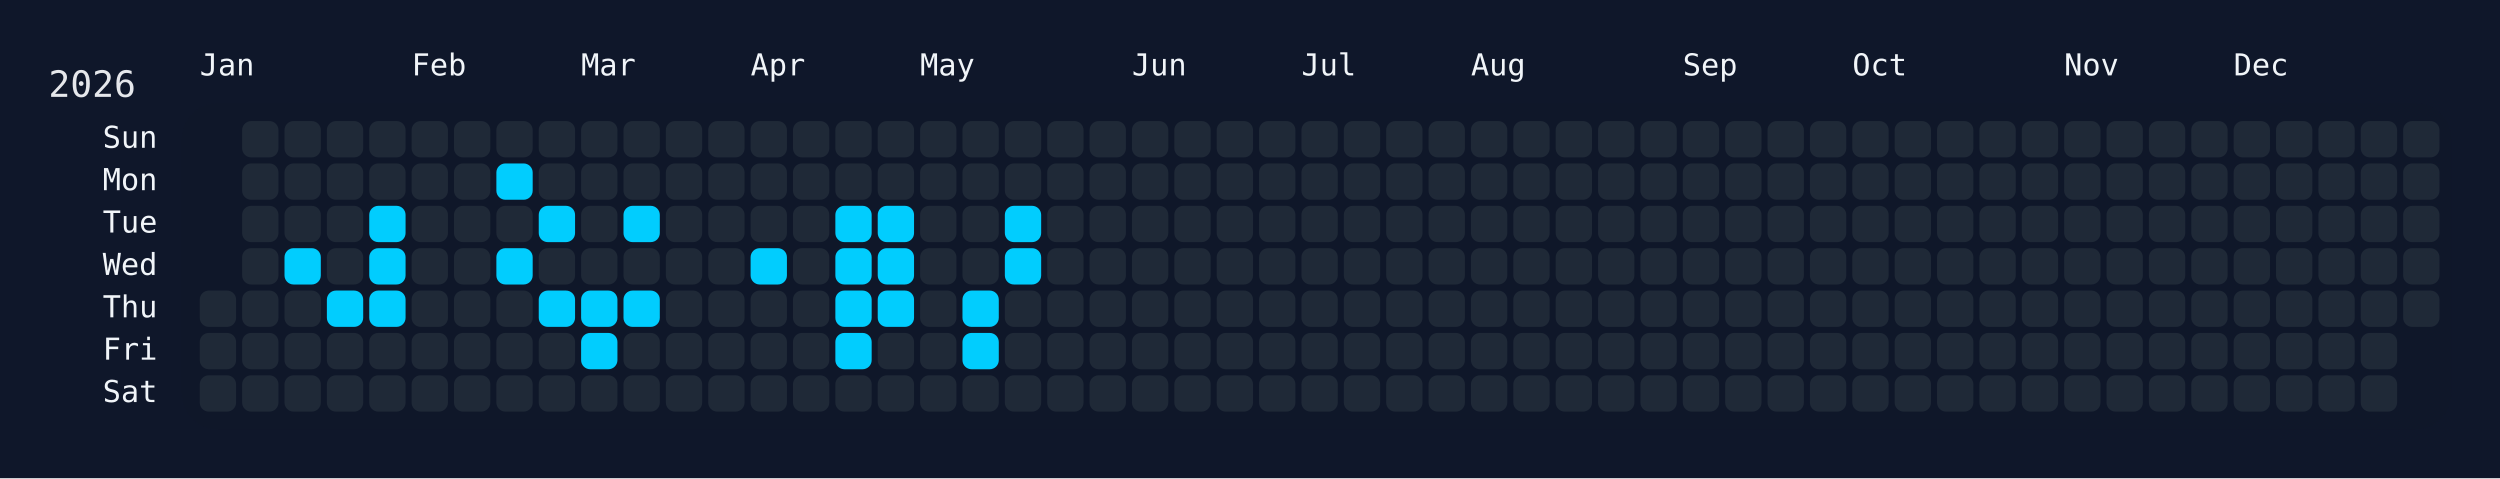
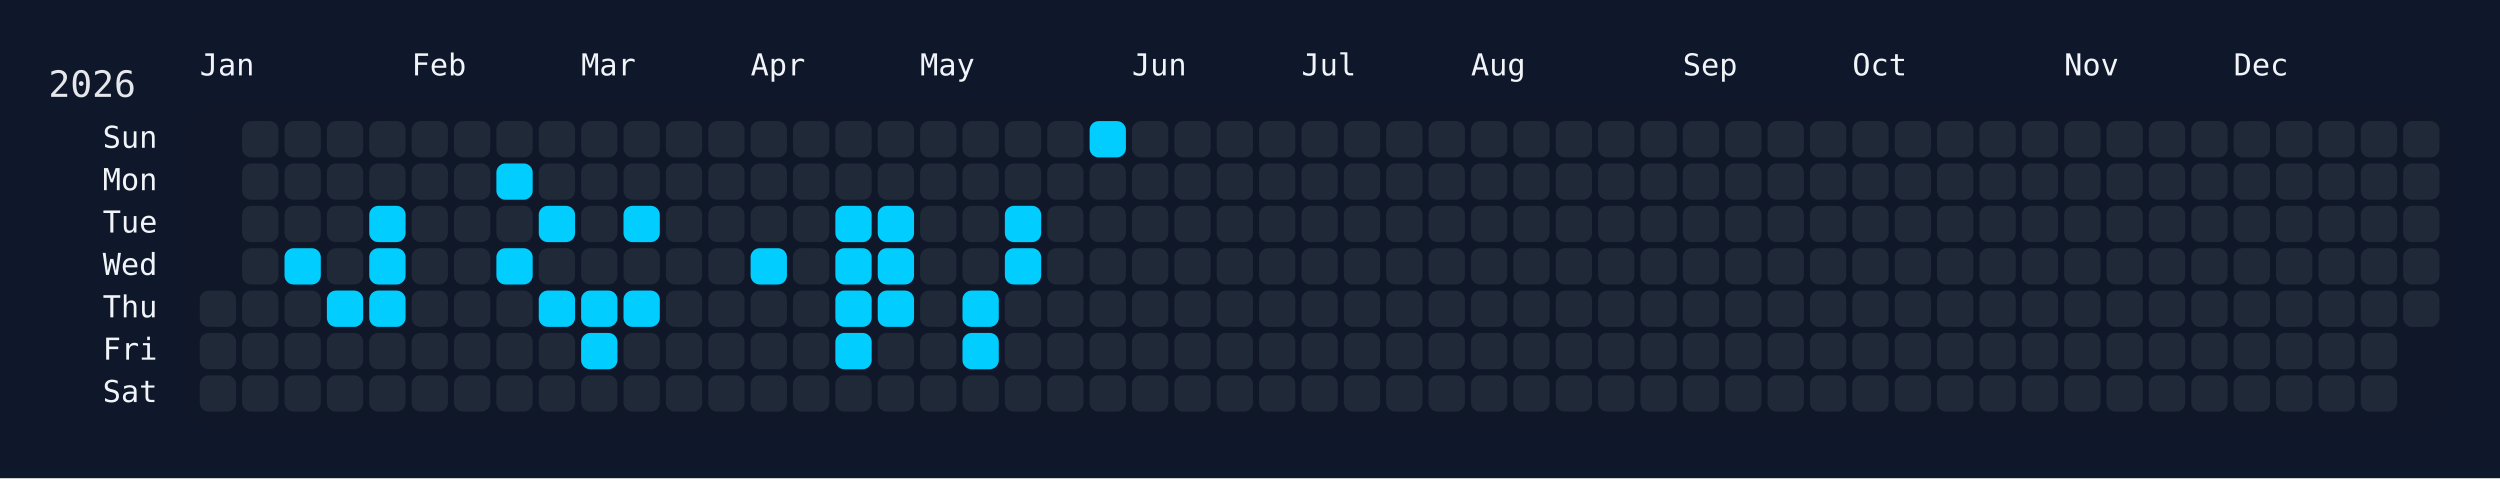
<svg xmlns="http://www.w3.org/2000/svg" width="826" height="158" viewBox="0 0 826 158">
  <rect width="826" height="158" fill="#0f172a" />
  <rect x="60" y="34" width="750" height="108" rx="12" ry="12" fill="rgba(15, 23, 42, 0.8)" />
  <text x="16" y="32" font-size="12" fill="#e5e7eb" font-family="JetBrains Mono, ui-monospace, SFMono-Regular, Menlo, Monaco, Consolas, monospace">2026</text>
  <text x="66" y="18" font-size="10" fill="#f1f5f9" font-family="JetBrains Mono, ui-monospace, SFMono-Regular, Menlo, Monaco, Consolas, monospace" dominant-baseline="hanging">Jan</text>
  <text x="136" y="18" font-size="10" fill="#f1f5f9" font-family="JetBrains Mono, ui-monospace, SFMono-Regular, Menlo, Monaco, Consolas, monospace" dominant-baseline="hanging">Feb</text>
  <text x="192" y="18" font-size="10" fill="#f1f5f9" font-family="JetBrains Mono, ui-monospace, SFMono-Regular, Menlo, Monaco, Consolas, monospace" dominant-baseline="hanging">Mar</text>
  <text x="248" y="18" font-size="10" fill="#f1f5f9" font-family="JetBrains Mono, ui-monospace, SFMono-Regular, Menlo, Monaco, Consolas, monospace" dominant-baseline="hanging">Apr</text>
  <text x="304" y="18" font-size="10" fill="#f1f5f9" font-family="JetBrains Mono, ui-monospace, SFMono-Regular, Menlo, Monaco, Consolas, monospace" dominant-baseline="hanging">May</text>
  <text x="374" y="18" font-size="10" fill="#f1f5f9" font-family="JetBrains Mono, ui-monospace, SFMono-Regular, Menlo, Monaco, Consolas, monospace" dominant-baseline="hanging">Jun</text>
  <text x="430" y="18" font-size="10" fill="#f1f5f9" font-family="JetBrains Mono, ui-monospace, SFMono-Regular, Menlo, Monaco, Consolas, monospace" dominant-baseline="hanging">Jul</text>
  <text x="486" y="18" font-size="10" fill="#f1f5f9" font-family="JetBrains Mono, ui-monospace, SFMono-Regular, Menlo, Monaco, Consolas, monospace" dominant-baseline="hanging">Aug</text>
  <text x="556" y="18" font-size="10" fill="#f1f5f9" font-family="JetBrains Mono, ui-monospace, SFMono-Regular, Menlo, Monaco, Consolas, monospace" dominant-baseline="hanging">Sep</text>
  <text x="612" y="18" font-size="10" fill="#f1f5f9" font-family="JetBrains Mono, ui-monospace, SFMono-Regular, Menlo, Monaco, Consolas, monospace" dominant-baseline="hanging">Oct</text>
  <text x="682" y="18" font-size="10" fill="#f1f5f9" font-family="JetBrains Mono, ui-monospace, SFMono-Regular, Menlo, Monaco, Consolas, monospace" dominant-baseline="hanging">Nov</text>
  <text x="738" y="18" font-size="10" fill="#f1f5f9" font-family="JetBrains Mono, ui-monospace, SFMono-Regular, Menlo, Monaco, Consolas, monospace" dominant-baseline="hanging">Dec</text>
  <text x="52" y="46.0" font-size="10" fill="#f1f5f9" font-family="JetBrains Mono, ui-monospace, SFMono-Regular, Menlo, Monaco, Consolas, monospace" text-anchor="end" dominant-baseline="middle">Sun</text>
  <text x="52" y="60.0" font-size="10" fill="#f1f5f9" font-family="JetBrains Mono, ui-monospace, SFMono-Regular, Menlo, Monaco, Consolas, monospace" text-anchor="end" dominant-baseline="middle">Mon</text>
  <text x="52" y="74.0" font-size="10" fill="#f1f5f9" font-family="JetBrains Mono, ui-monospace, SFMono-Regular, Menlo, Monaco, Consolas, monospace" text-anchor="end" dominant-baseline="middle">Tue</text>
  <text x="52" y="88.0" font-size="10" fill="#f1f5f9" font-family="JetBrains Mono, ui-monospace, SFMono-Regular, Menlo, Monaco, Consolas, monospace" text-anchor="end" dominant-baseline="middle">Wed</text>
  <text x="52" y="102.0" font-size="10" fill="#f1f5f9" font-family="JetBrains Mono, ui-monospace, SFMono-Regular, Menlo, Monaco, Consolas, monospace" text-anchor="end" dominant-baseline="middle">Thu</text>
  <text x="52" y="116.0" font-size="10" fill="#f1f5f9" font-family="JetBrains Mono, ui-monospace, SFMono-Regular, Menlo, Monaco, Consolas, monospace" text-anchor="end" dominant-baseline="middle">Fri</text>
  <text x="52" y="130.0" font-size="10" fill="#f1f5f9" font-family="JetBrains Mono, ui-monospace, SFMono-Regular, Menlo, Monaco, Consolas, monospace" text-anchor="end" dominant-baseline="middle">Sat</text>
  <g transform="translate(66,40)">
    <rect x="0" y="56" width="12" height="12" rx="3" ry="3" fill="#1f2937" data-date="2026-01-01" />
    <rect x="0" y="70" width="12" height="12" rx="3" ry="3" fill="#1f2937" data-date="2026-01-02" />
    <rect x="0" y="84" width="12" height="12" rx="3" ry="3" fill="#1f2937" data-date="2026-01-03" />
    <rect x="14" y="0" width="12" height="12" rx="3" ry="3" fill="#1f2937" data-date="2026-01-04" />
    <rect x="14" y="14" width="12" height="12" rx="3" ry="3" fill="#1f2937" data-date="2026-01-05" />
    <rect x="14" y="28" width="12" height="12" rx="3" ry="3" fill="#1f2937" data-date="2026-01-06" />
    <rect x="14" y="42" width="12" height="12" rx="3" ry="3" fill="#1f2937" data-date="2026-01-07" />
    <rect x="14" y="56" width="12" height="12" rx="3" ry="3" fill="#1f2937" data-date="2026-01-08" />
    <rect x="14" y="70" width="12" height="12" rx="3" ry="3" fill="#1f2937" data-date="2026-01-09" />
    <rect x="14" y="84" width="12" height="12" rx="3" ry="3" fill="#1f2937" data-date="2026-01-10" />
    <rect x="28" y="0" width="12" height="12" rx="3" ry="3" fill="#1f2937" data-date="2026-01-11" />
    <rect x="28" y="14" width="12" height="12" rx="3" ry="3" fill="#1f2937" data-date="2026-01-12" />
    <rect x="28" y="28" width="12" height="12" rx="3" ry="3" fill="#1f2937" data-date="2026-01-13" />
    <rect x="28" y="42" width="12" height="12" rx="3" ry="3" fill="#01cdfe" data-date="2026-01-14" />
    <rect x="28" y="56" width="12" height="12" rx="3" ry="3" fill="#1f2937" data-date="2026-01-15" />
    <rect x="28" y="70" width="12" height="12" rx="3" ry="3" fill="#1f2937" data-date="2026-01-16" />
    <rect x="28" y="84" width="12" height="12" rx="3" ry="3" fill="#1f2937" data-date="2026-01-17" />
    <rect x="42" y="0" width="12" height="12" rx="3" ry="3" fill="#1f2937" data-date="2026-01-18" />
    <rect x="42" y="14" width="12" height="12" rx="3" ry="3" fill="#1f2937" data-date="2026-01-19" />
    <rect x="42" y="28" width="12" height="12" rx="3" ry="3" fill="#1f2937" data-date="2026-01-20" />
    <rect x="42" y="42" width="12" height="12" rx="3" ry="3" fill="#1f2937" data-date="2026-01-21" />
    <rect x="42" y="56" width="12" height="12" rx="3" ry="3" fill="#01cdfe" data-date="2026-01-22" />
    <rect x="42" y="70" width="12" height="12" rx="3" ry="3" fill="#1f2937" data-date="2026-01-23" />
    <rect x="42" y="84" width="12" height="12" rx="3" ry="3" fill="#1f2937" data-date="2026-01-24" />
    <rect x="56" y="0" width="12" height="12" rx="3" ry="3" fill="#1f2937" data-date="2026-01-25" />
    <rect x="56" y="14" width="12" height="12" rx="3" ry="3" fill="#1f2937" data-date="2026-01-26" />
    <rect x="56" y="28" width="12" height="12" rx="3" ry="3" fill="#01cdfe" data-date="2026-01-27" />
    <rect x="56" y="42" width="12" height="12" rx="3" ry="3" fill="#01cdfe" data-date="2026-01-28" />
    <rect x="56" y="56" width="12" height="12" rx="3" ry="3" fill="#01cdfe" data-date="2026-01-29" />
    <rect x="56" y="70" width="12" height="12" rx="3" ry="3" fill="#1f2937" data-date="2026-01-30" />
    <rect x="56" y="84" width="12" height="12" rx="3" ry="3" fill="#1f2937" data-date="2026-01-31" />
    <rect x="70" y="0" width="12" height="12" rx="3" ry="3" fill="#1f2937" data-date="2026-02-01" />
    <rect x="70" y="14" width="12" height="12" rx="3" ry="3" fill="#1f2937" data-date="2026-02-02" />
    <rect x="70" y="28" width="12" height="12" rx="3" ry="3" fill="#1f2937" data-date="2026-02-03" />
    <rect x="70" y="42" width="12" height="12" rx="3" ry="3" fill="#1f2937" data-date="2026-02-04" />
    <rect x="70" y="56" width="12" height="12" rx="3" ry="3" fill="#1f2937" data-date="2026-02-05" />
    <rect x="70" y="70" width="12" height="12" rx="3" ry="3" fill="#1f2937" data-date="2026-02-06" />
    <rect x="70" y="84" width="12" height="12" rx="3" ry="3" fill="#1f2937" data-date="2026-02-07" />
    <rect x="84" y="0" width="12" height="12" rx="3" ry="3" fill="#1f2937" data-date="2026-02-08" />
    <rect x="84" y="14" width="12" height="12" rx="3" ry="3" fill="#1f2937" data-date="2026-02-09" />
    <rect x="84" y="28" width="12" height="12" rx="3" ry="3" fill="#1f2937" data-date="2026-02-10" />
    <rect x="84" y="42" width="12" height="12" rx="3" ry="3" fill="#1f2937" data-date="2026-02-11" />
    <rect x="84" y="56" width="12" height="12" rx="3" ry="3" fill="#1f2937" data-date="2026-02-12" />
    <rect x="84" y="70" width="12" height="12" rx="3" ry="3" fill="#1f2937" data-date="2026-02-13" />
    <rect x="84" y="84" width="12" height="12" rx="3" ry="3" fill="#1f2937" data-date="2026-02-14" />
    <rect x="98" y="0" width="12" height="12" rx="3" ry="3" fill="#1f2937" data-date="2026-02-15" />
    <rect x="98" y="14" width="12" height="12" rx="3" ry="3" fill="#01cdfe" data-date="2026-02-16" />
    <rect x="98" y="28" width="12" height="12" rx="3" ry="3" fill="#1f2937" data-date="2026-02-17" />
    <rect x="98" y="42" width="12" height="12" rx="3" ry="3" fill="#01cdfe" data-date="2026-02-18" />
    <rect x="98" y="56" width="12" height="12" rx="3" ry="3" fill="#1f2937" data-date="2026-02-19" />
    <rect x="98" y="70" width="12" height="12" rx="3" ry="3" fill="#1f2937" data-date="2026-02-20" />
    <rect x="98" y="84" width="12" height="12" rx="3" ry="3" fill="#1f2937" data-date="2026-02-21" />
    <rect x="112" y="0" width="12" height="12" rx="3" ry="3" fill="#1f2937" data-date="2026-02-22" />
    <rect x="112" y="14" width="12" height="12" rx="3" ry="3" fill="#1f2937" data-date="2026-02-23" />
    <rect x="112" y="28" width="12" height="12" rx="3" ry="3" fill="#01cdfe" data-date="2026-02-24" />
    <rect x="112" y="42" width="12" height="12" rx="3" ry="3" fill="#1f2937" data-date="2026-02-25" />
    <rect x="112" y="56" width="12" height="12" rx="3" ry="3" fill="#01cdfe" data-date="2026-02-26" />
    <rect x="112" y="70" width="12" height="12" rx="3" ry="3" fill="#1f2937" data-date="2026-02-27" />
    <rect x="112" y="84" width="12" height="12" rx="3" ry="3" fill="#1f2937" data-date="2026-02-28" />
    <rect x="126" y="0" width="12" height="12" rx="3" ry="3" fill="#1f2937" data-date="2026-03-01" />
    <rect x="126" y="14" width="12" height="12" rx="3" ry="3" fill="#1f2937" data-date="2026-03-02" />
    <rect x="126" y="28" width="12" height="12" rx="3" ry="3" fill="#1f2937" data-date="2026-03-03" />
    <rect x="126" y="42" width="12" height="12" rx="3" ry="3" fill="#1f2937" data-date="2026-03-04" />
    <rect x="126" y="56" width="12" height="12" rx="3" ry="3" fill="#01cdfe" data-date="2026-03-05" />
    <rect x="126" y="70" width="12" height="12" rx="3" ry="3" fill="#01cdfe" data-date="2026-03-06" />
    <rect x="126" y="84" width="12" height="12" rx="3" ry="3" fill="#1f2937" data-date="2026-03-07" />
    <rect x="140" y="0" width="12" height="12" rx="3" ry="3" fill="#1f2937" data-date="2026-03-08" />
    <rect x="140" y="14" width="12" height="12" rx="3" ry="3" fill="#1f2937" data-date="2026-03-09" />
    <rect x="140" y="28" width="12" height="12" rx="3" ry="3" fill="#01cdfe" data-date="2026-03-10" />
    <rect x="140" y="42" width="12" height="12" rx="3" ry="3" fill="#1f2937" data-date="2026-03-11" />
    <rect x="140" y="56" width="12" height="12" rx="3" ry="3" fill="#01cdfe" data-date="2026-03-12" />
    <rect x="140" y="70" width="12" height="12" rx="3" ry="3" fill="#1f2937" data-date="2026-03-13" />
    <rect x="140" y="84" width="12" height="12" rx="3" ry="3" fill="#1f2937" data-date="2026-03-14" />
    <rect x="154" y="0" width="12" height="12" rx="3" ry="3" fill="#1f2937" data-date="2026-03-15" />
    <rect x="154" y="14" width="12" height="12" rx="3" ry="3" fill="#1f2937" data-date="2026-03-16" />
    <rect x="154" y="28" width="12" height="12" rx="3" ry="3" fill="#1f2937" data-date="2026-03-17" />
    <rect x="154" y="42" width="12" height="12" rx="3" ry="3" fill="#1f2937" data-date="2026-03-18" />
    <rect x="154" y="56" width="12" height="12" rx="3" ry="3" fill="#1f2937" data-date="2026-03-19" />
    <rect x="154" y="70" width="12" height="12" rx="3" ry="3" fill="#1f2937" data-date="2026-03-20" />
    <rect x="154" y="84" width="12" height="12" rx="3" ry="3" fill="#1f2937" data-date="2026-03-21" />
    <rect x="168" y="0" width="12" height="12" rx="3" ry="3" fill="#1f2937" data-date="2026-03-22" />
    <rect x="168" y="14" width="12" height="12" rx="3" ry="3" fill="#1f2937" data-date="2026-03-23" />
    <rect x="168" y="28" width="12" height="12" rx="3" ry="3" fill="#1f2937" data-date="2026-03-24" />
    <rect x="168" y="42" width="12" height="12" rx="3" ry="3" fill="#1f2937" data-date="2026-03-25" />
    <rect x="168" y="56" width="12" height="12" rx="3" ry="3" fill="#1f2937" data-date="2026-03-26" />
    <rect x="168" y="70" width="12" height="12" rx="3" ry="3" fill="#1f2937" data-date="2026-03-27" />
    <rect x="168" y="84" width="12" height="12" rx="3" ry="3" fill="#1f2937" data-date="2026-03-28" />
    <rect x="182" y="0" width="12" height="12" rx="3" ry="3" fill="#1f2937" data-date="2026-03-29" />
    <rect x="182" y="14" width="12" height="12" rx="3" ry="3" fill="#1f2937" data-date="2026-03-30" />
    <rect x="182" y="28" width="12" height="12" rx="3" ry="3" fill="#1f2937" data-date="2026-03-31" />
    <rect x="182" y="42" width="12" height="12" rx="3" ry="3" fill="#01cdfe" data-date="2026-04-01" />
    <rect x="182" y="56" width="12" height="12" rx="3" ry="3" fill="#1f2937" data-date="2026-04-02" />
    <rect x="182" y="70" width="12" height="12" rx="3" ry="3" fill="#1f2937" data-date="2026-04-03" />
    <rect x="182" y="84" width="12" height="12" rx="3" ry="3" fill="#1f2937" data-date="2026-04-04" />
    <rect x="196" y="0" width="12" height="12" rx="3" ry="3" fill="#1f2937" data-date="2026-04-05" />
    <rect x="196" y="14" width="12" height="12" rx="3" ry="3" fill="#1f2937" data-date="2026-04-06" />
    <rect x="196" y="28" width="12" height="12" rx="3" ry="3" fill="#1f2937" data-date="2026-04-07" />
    <rect x="196" y="42" width="12" height="12" rx="3" ry="3" fill="#1f2937" data-date="2026-04-08" />
    <rect x="196" y="56" width="12" height="12" rx="3" ry="3" fill="#1f2937" data-date="2026-04-09" />
    <rect x="196" y="70" width="12" height="12" rx="3" ry="3" fill="#1f2937" data-date="2026-04-10" />
    <rect x="196" y="84" width="12" height="12" rx="3" ry="3" fill="#1f2937" data-date="2026-04-11" />
    <rect x="210" y="0" width="12" height="12" rx="3" ry="3" fill="#1f2937" data-date="2026-04-12" />
    <rect x="210" y="14" width="12" height="12" rx="3" ry="3" fill="#1f2937" data-date="2026-04-13" />
    <rect x="210" y="28" width="12" height="12" rx="3" ry="3" fill="#01cdfe" data-date="2026-04-14" />
    <rect x="210" y="42" width="12" height="12" rx="3" ry="3" fill="#01cdfe" data-date="2026-04-15" />
    <rect x="210" y="56" width="12" height="12" rx="3" ry="3" fill="#01cdfe" data-date="2026-04-16" />
    <rect x="210" y="70" width="12" height="12" rx="3" ry="3" fill="#01cdfe" data-date="2026-04-17" />
    <rect x="210" y="84" width="12" height="12" rx="3" ry="3" fill="#1f2937" data-date="2026-04-18" />
    <rect x="224" y="0" width="12" height="12" rx="3" ry="3" fill="#1f2937" data-date="2026-04-19" />
    <rect x="224" y="14" width="12" height="12" rx="3" ry="3" fill="#1f2937" data-date="2026-04-20" />
    <rect x="224" y="28" width="12" height="12" rx="3" ry="3" fill="#01cdfe" data-date="2026-04-21" />
    <rect x="224" y="42" width="12" height="12" rx="3" ry="3" fill="#01cdfe" data-date="2026-04-22" />
    <rect x="224" y="56" width="12" height="12" rx="3" ry="3" fill="#01cdfe" data-date="2026-04-23" />
    <rect x="224" y="70" width="12" height="12" rx="3" ry="3" fill="#1f2937" data-date="2026-04-24" />
    <rect x="224" y="84" width="12" height="12" rx="3" ry="3" fill="#1f2937" data-date="2026-04-25" />
    <rect x="238" y="0" width="12" height="12" rx="3" ry="3" fill="#1f2937" data-date="2026-04-26" />
    <rect x="238" y="14" width="12" height="12" rx="3" ry="3" fill="#1f2937" data-date="2026-04-27" />
    <rect x="238" y="28" width="12" height="12" rx="3" ry="3" fill="#1f2937" data-date="2026-04-28" />
    <rect x="238" y="42" width="12" height="12" rx="3" ry="3" fill="#1f2937" data-date="2026-04-29" />
    <rect x="238" y="56" width="12" height="12" rx="3" ry="3" fill="#1f2937" data-date="2026-04-30" />
    <rect x="238" y="70" width="12" height="12" rx="3" ry="3" fill="#1f2937" data-date="2026-05-01" />
    <rect x="238" y="84" width="12" height="12" rx="3" ry="3" fill="#1f2937" data-date="2026-05-02" />
    <rect x="252" y="0" width="12" height="12" rx="3" ry="3" fill="#1f2937" data-date="2026-05-03" />
    <rect x="252" y="14" width="12" height="12" rx="3" ry="3" fill="#1f2937" data-date="2026-05-04" />
    <rect x="252" y="28" width="12" height="12" rx="3" ry="3" fill="#1f2937" data-date="2026-05-05" />
    <rect x="252" y="42" width="12" height="12" rx="3" ry="3" fill="#1f2937" data-date="2026-05-06" />
    <rect x="252" y="56" width="12" height="12" rx="3" ry="3" fill="#01cdfe" data-date="2026-05-07" />
    <rect x="252" y="70" width="12" height="12" rx="3" ry="3" fill="#01cdfe" data-date="2026-05-08" />
    <rect x="252" y="84" width="12" height="12" rx="3" ry="3" fill="#1f2937" data-date="2026-05-09" />
    <rect x="266" y="0" width="12" height="12" rx="3" ry="3" fill="#1f2937" data-date="2026-05-10" />
    <rect x="266" y="14" width="12" height="12" rx="3" ry="3" fill="#1f2937" data-date="2026-05-11" />
    <rect x="266" y="28" width="12" height="12" rx="3" ry="3" fill="#01cdfe" data-date="2026-05-12" />
    <rect x="266" y="42" width="12" height="12" rx="3" ry="3" fill="#01cdfe" data-date="2026-05-13" />
    <rect x="266" y="56" width="12" height="12" rx="3" ry="3" fill="#1f2937" data-date="2026-05-14" />
    <rect x="266" y="70" width="12" height="12" rx="3" ry="3" fill="#1f2937" data-date="2026-05-15" />
    <rect x="266" y="84" width="12" height="12" rx="3" ry="3" fill="#1f2937" data-date="2026-05-16" />
    <rect x="280" y="0" width="12" height="12" rx="3" ry="3" fill="#1f2937" data-date="2026-05-17" />
    <rect x="280" y="14" width="12" height="12" rx="3" ry="3" fill="#1f2937" data-date="2026-05-18" />
    <rect x="280" y="28" width="12" height="12" rx="3" ry="3" fill="#1f2937" data-date="2026-05-19" />
    <rect x="280" y="42" width="12" height="12" rx="3" ry="3" fill="#1f2937" data-date="2026-05-20" />
    <rect x="280" y="56" width="12" height="12" rx="3" ry="3" fill="#1f2937" data-date="2026-05-21" />
    <rect x="280" y="70" width="12" height="12" rx="3" ry="3" fill="#1f2937" data-date="2026-05-22" />
    <rect x="280" y="84" width="12" height="12" rx="3" ry="3" fill="#1f2937" data-date="2026-05-23" />
-     <rect x="294" y="0" width="12" height="12" rx="3" ry="3" fill="#1f2937" data-date="2026-05-24" />
+     <rect x="294" y="0" width="12" height="12" rx="3" ry="3" fill="#01cdfe" data-date="2026-05-24" />
    <rect x="294" y="14" width="12" height="12" rx="3" ry="3" fill="#1f2937" data-date="2026-05-25" />
    <rect x="294" y="28" width="12" height="12" rx="3" ry="3" fill="#1f2937" data-date="2026-05-26" />
    <rect x="294" y="42" width="12" height="12" rx="3" ry="3" fill="#1f2937" data-date="2026-05-27" />
    <rect x="294" y="56" width="12" height="12" rx="3" ry="3" fill="#1f2937" data-date="2026-05-28" />
    <rect x="294" y="70" width="12" height="12" rx="3" ry="3" fill="#1f2937" data-date="2026-05-29" />
    <rect x="294" y="84" width="12" height="12" rx="3" ry="3" fill="#1f2937" data-date="2026-05-30" />
    <rect x="308" y="0" width="12" height="12" rx="3" ry="3" fill="#1f2937" data-date="2026-05-31" />
    <rect x="308" y="14" width="12" height="12" rx="3" ry="3" fill="#1f2937" data-date="2026-06-01" />
    <rect x="308" y="28" width="12" height="12" rx="3" ry="3" fill="#1f2937" data-date="2026-06-02" />
    <rect x="308" y="42" width="12" height="12" rx="3" ry="3" fill="#1f2937" data-date="2026-06-03" />
    <rect x="308" y="56" width="12" height="12" rx="3" ry="3" fill="#1f2937" data-date="2026-06-04" />
    <rect x="308" y="70" width="12" height="12" rx="3" ry="3" fill="#1f2937" data-date="2026-06-05" />
    <rect x="308" y="84" width="12" height="12" rx="3" ry="3" fill="#1f2937" data-date="2026-06-06" />
    <rect x="322" y="0" width="12" height="12" rx="3" ry="3" fill="#1f2937" data-date="2026-06-07" />
    <rect x="322" y="14" width="12" height="12" rx="3" ry="3" fill="#1f2937" data-date="2026-06-08" />
    <rect x="322" y="28" width="12" height="12" rx="3" ry="3" fill="#1f2937" data-date="2026-06-09" />
    <rect x="322" y="42" width="12" height="12" rx="3" ry="3" fill="#1f2937" data-date="2026-06-10" />
    <rect x="322" y="56" width="12" height="12" rx="3" ry="3" fill="#1f2937" data-date="2026-06-11" />
    <rect x="322" y="70" width="12" height="12" rx="3" ry="3" fill="#1f2937" data-date="2026-06-12" />
    <rect x="322" y="84" width="12" height="12" rx="3" ry="3" fill="#1f2937" data-date="2026-06-13" />
    <rect x="336" y="0" width="12" height="12" rx="3" ry="3" fill="#1f2937" data-date="2026-06-14" />
    <rect x="336" y="14" width="12" height="12" rx="3" ry="3" fill="#1f2937" data-date="2026-06-15" />
    <rect x="336" y="28" width="12" height="12" rx="3" ry="3" fill="#1f2937" data-date="2026-06-16" />
    <rect x="336" y="42" width="12" height="12" rx="3" ry="3" fill="#1f2937" data-date="2026-06-17" />
    <rect x="336" y="56" width="12" height="12" rx="3" ry="3" fill="#1f2937" data-date="2026-06-18" />
    <rect x="336" y="70" width="12" height="12" rx="3" ry="3" fill="#1f2937" data-date="2026-06-19" />
    <rect x="336" y="84" width="12" height="12" rx="3" ry="3" fill="#1f2937" data-date="2026-06-20" />
    <rect x="350" y="0" width="12" height="12" rx="3" ry="3" fill="#1f2937" data-date="2026-06-21" />
    <rect x="350" y="14" width="12" height="12" rx="3" ry="3" fill="#1f2937" data-date="2026-06-22" />
    <rect x="350" y="28" width="12" height="12" rx="3" ry="3" fill="#1f2937" data-date="2026-06-23" />
    <rect x="350" y="42" width="12" height="12" rx="3" ry="3" fill="#1f2937" data-date="2026-06-24" />
    <rect x="350" y="56" width="12" height="12" rx="3" ry="3" fill="#1f2937" data-date="2026-06-25" />
    <rect x="350" y="70" width="12" height="12" rx="3" ry="3" fill="#1f2937" data-date="2026-06-26" />
    <rect x="350" y="84" width="12" height="12" rx="3" ry="3" fill="#1f2937" data-date="2026-06-27" />
    <rect x="364" y="0" width="12" height="12" rx="3" ry="3" fill="#1f2937" data-date="2026-06-28" />
    <rect x="364" y="14" width="12" height="12" rx="3" ry="3" fill="#1f2937" data-date="2026-06-29" />
    <rect x="364" y="28" width="12" height="12" rx="3" ry="3" fill="#1f2937" data-date="2026-06-30" />
    <rect x="364" y="42" width="12" height="12" rx="3" ry="3" fill="#1f2937" data-date="2026-07-01" />
    <rect x="364" y="56" width="12" height="12" rx="3" ry="3" fill="#1f2937" data-date="2026-07-02" />
    <rect x="364" y="70" width="12" height="12" rx="3" ry="3" fill="#1f2937" data-date="2026-07-03" />
    <rect x="364" y="84" width="12" height="12" rx="3" ry="3" fill="#1f2937" data-date="2026-07-04" />
    <rect x="378" y="0" width="12" height="12" rx="3" ry="3" fill="#1f2937" data-date="2026-07-05" />
    <rect x="378" y="14" width="12" height="12" rx="3" ry="3" fill="#1f2937" data-date="2026-07-06" />
    <rect x="378" y="28" width="12" height="12" rx="3" ry="3" fill="#1f2937" data-date="2026-07-07" />
    <rect x="378" y="42" width="12" height="12" rx="3" ry="3" fill="#1f2937" data-date="2026-07-08" />
    <rect x="378" y="56" width="12" height="12" rx="3" ry="3" fill="#1f2937" data-date="2026-07-09" />
    <rect x="378" y="70" width="12" height="12" rx="3" ry="3" fill="#1f2937" data-date="2026-07-10" />
    <rect x="378" y="84" width="12" height="12" rx="3" ry="3" fill="#1f2937" data-date="2026-07-11" />
    <rect x="392" y="0" width="12" height="12" rx="3" ry="3" fill="#1f2937" data-date="2026-07-12" />
    <rect x="392" y="14" width="12" height="12" rx="3" ry="3" fill="#1f2937" data-date="2026-07-13" />
    <rect x="392" y="28" width="12" height="12" rx="3" ry="3" fill="#1f2937" data-date="2026-07-14" />
    <rect x="392" y="42" width="12" height="12" rx="3" ry="3" fill="#1f2937" data-date="2026-07-15" />
    <rect x="392" y="56" width="12" height="12" rx="3" ry="3" fill="#1f2937" data-date="2026-07-16" />
    <rect x="392" y="70" width="12" height="12" rx="3" ry="3" fill="#1f2937" data-date="2026-07-17" />
    <rect x="392" y="84" width="12" height="12" rx="3" ry="3" fill="#1f2937" data-date="2026-07-18" />
    <rect x="406" y="0" width="12" height="12" rx="3" ry="3" fill="#1f2937" data-date="2026-07-19" />
    <rect x="406" y="14" width="12" height="12" rx="3" ry="3" fill="#1f2937" data-date="2026-07-20" />
    <rect x="406" y="28" width="12" height="12" rx="3" ry="3" fill="#1f2937" data-date="2026-07-21" />
    <rect x="406" y="42" width="12" height="12" rx="3" ry="3" fill="#1f2937" data-date="2026-07-22" />
    <rect x="406" y="56" width="12" height="12" rx="3" ry="3" fill="#1f2937" data-date="2026-07-23" />
    <rect x="406" y="70" width="12" height="12" rx="3" ry="3" fill="#1f2937" data-date="2026-07-24" />
    <rect x="406" y="84" width="12" height="12" rx="3" ry="3" fill="#1f2937" data-date="2026-07-25" />
    <rect x="420" y="0" width="12" height="12" rx="3" ry="3" fill="#1f2937" data-date="2026-07-26" />
    <rect x="420" y="14" width="12" height="12" rx="3" ry="3" fill="#1f2937" data-date="2026-07-27" />
    <rect x="420" y="28" width="12" height="12" rx="3" ry="3" fill="#1f2937" data-date="2026-07-28" />
    <rect x="420" y="42" width="12" height="12" rx="3" ry="3" fill="#1f2937" data-date="2026-07-29" />
    <rect x="420" y="56" width="12" height="12" rx="3" ry="3" fill="#1f2937" data-date="2026-07-30" />
    <rect x="420" y="70" width="12" height="12" rx="3" ry="3" fill="#1f2937" data-date="2026-07-31" />
    <rect x="420" y="84" width="12" height="12" rx="3" ry="3" fill="#1f2937" data-date="2026-08-01" />
    <rect x="434" y="0" width="12" height="12" rx="3" ry="3" fill="#1f2937" data-date="2026-08-02" />
    <rect x="434" y="14" width="12" height="12" rx="3" ry="3" fill="#1f2937" data-date="2026-08-03" />
    <rect x="434" y="28" width="12" height="12" rx="3" ry="3" fill="#1f2937" data-date="2026-08-04" />
    <rect x="434" y="42" width="12" height="12" rx="3" ry="3" fill="#1f2937" data-date="2026-08-05" />
    <rect x="434" y="56" width="12" height="12" rx="3" ry="3" fill="#1f2937" data-date="2026-08-06" />
    <rect x="434" y="70" width="12" height="12" rx="3" ry="3" fill="#1f2937" data-date="2026-08-07" />
    <rect x="434" y="84" width="12" height="12" rx="3" ry="3" fill="#1f2937" data-date="2026-08-08" />
    <rect x="448" y="0" width="12" height="12" rx="3" ry="3" fill="#1f2937" data-date="2026-08-09" />
    <rect x="448" y="14" width="12" height="12" rx="3" ry="3" fill="#1f2937" data-date="2026-08-10" />
    <rect x="448" y="28" width="12" height="12" rx="3" ry="3" fill="#1f2937" data-date="2026-08-11" />
    <rect x="448" y="42" width="12" height="12" rx="3" ry="3" fill="#1f2937" data-date="2026-08-12" />
    <rect x="448" y="56" width="12" height="12" rx="3" ry="3" fill="#1f2937" data-date="2026-08-13" />
    <rect x="448" y="70" width="12" height="12" rx="3" ry="3" fill="#1f2937" data-date="2026-08-14" />
    <rect x="448" y="84" width="12" height="12" rx="3" ry="3" fill="#1f2937" data-date="2026-08-15" />
    <rect x="462" y="0" width="12" height="12" rx="3" ry="3" fill="#1f2937" data-date="2026-08-16" />
    <rect x="462" y="14" width="12" height="12" rx="3" ry="3" fill="#1f2937" data-date="2026-08-17" />
    <rect x="462" y="28" width="12" height="12" rx="3" ry="3" fill="#1f2937" data-date="2026-08-18" />
    <rect x="462" y="42" width="12" height="12" rx="3" ry="3" fill="#1f2937" data-date="2026-08-19" />
    <rect x="462" y="56" width="12" height="12" rx="3" ry="3" fill="#1f2937" data-date="2026-08-20" />
    <rect x="462" y="70" width="12" height="12" rx="3" ry="3" fill="#1f2937" data-date="2026-08-21" />
    <rect x="462" y="84" width="12" height="12" rx="3" ry="3" fill="#1f2937" data-date="2026-08-22" />
    <rect x="476" y="0" width="12" height="12" rx="3" ry="3" fill="#1f2937" data-date="2026-08-23" />
    <rect x="476" y="14" width="12" height="12" rx="3" ry="3" fill="#1f2937" data-date="2026-08-24" />
    <rect x="476" y="28" width="12" height="12" rx="3" ry="3" fill="#1f2937" data-date="2026-08-25" />
    <rect x="476" y="42" width="12" height="12" rx="3" ry="3" fill="#1f2937" data-date="2026-08-26" />
    <rect x="476" y="56" width="12" height="12" rx="3" ry="3" fill="#1f2937" data-date="2026-08-27" />
    <rect x="476" y="70" width="12" height="12" rx="3" ry="3" fill="#1f2937" data-date="2026-08-28" />
    <rect x="476" y="84" width="12" height="12" rx="3" ry="3" fill="#1f2937" data-date="2026-08-29" />
    <rect x="490" y="0" width="12" height="12" rx="3" ry="3" fill="#1f2937" data-date="2026-08-30" />
    <rect x="490" y="14" width="12" height="12" rx="3" ry="3" fill="#1f2937" data-date="2026-08-31" />
    <rect x="490" y="28" width="12" height="12" rx="3" ry="3" fill="#1f2937" data-date="2026-09-01" />
    <rect x="490" y="42" width="12" height="12" rx="3" ry="3" fill="#1f2937" data-date="2026-09-02" />
    <rect x="490" y="56" width="12" height="12" rx="3" ry="3" fill="#1f2937" data-date="2026-09-03" />
    <rect x="490" y="70" width="12" height="12" rx="3" ry="3" fill="#1f2937" data-date="2026-09-04" />
    <rect x="490" y="84" width="12" height="12" rx="3" ry="3" fill="#1f2937" data-date="2026-09-05" />
    <rect x="504" y="0" width="12" height="12" rx="3" ry="3" fill="#1f2937" data-date="2026-09-06" />
    <rect x="504" y="14" width="12" height="12" rx="3" ry="3" fill="#1f2937" data-date="2026-09-07" />
    <rect x="504" y="28" width="12" height="12" rx="3" ry="3" fill="#1f2937" data-date="2026-09-08" />
    <rect x="504" y="42" width="12" height="12" rx="3" ry="3" fill="#1f2937" data-date="2026-09-09" />
    <rect x="504" y="56" width="12" height="12" rx="3" ry="3" fill="#1f2937" data-date="2026-09-10" />
    <rect x="504" y="70" width="12" height="12" rx="3" ry="3" fill="#1f2937" data-date="2026-09-11" />
    <rect x="504" y="84" width="12" height="12" rx="3" ry="3" fill="#1f2937" data-date="2026-09-12" />
    <rect x="518" y="0" width="12" height="12" rx="3" ry="3" fill="#1f2937" data-date="2026-09-13" />
    <rect x="518" y="14" width="12" height="12" rx="3" ry="3" fill="#1f2937" data-date="2026-09-14" />
    <rect x="518" y="28" width="12" height="12" rx="3" ry="3" fill="#1f2937" data-date="2026-09-15" />
    <rect x="518" y="42" width="12" height="12" rx="3" ry="3" fill="#1f2937" data-date="2026-09-16" />
    <rect x="518" y="56" width="12" height="12" rx="3" ry="3" fill="#1f2937" data-date="2026-09-17" />
    <rect x="518" y="70" width="12" height="12" rx="3" ry="3" fill="#1f2937" data-date="2026-09-18" />
    <rect x="518" y="84" width="12" height="12" rx="3" ry="3" fill="#1f2937" data-date="2026-09-19" />
    <rect x="532" y="0" width="12" height="12" rx="3" ry="3" fill="#1f2937" data-date="2026-09-20" />
    <rect x="532" y="14" width="12" height="12" rx="3" ry="3" fill="#1f2937" data-date="2026-09-21" />
    <rect x="532" y="28" width="12" height="12" rx="3" ry="3" fill="#1f2937" data-date="2026-09-22" />
    <rect x="532" y="42" width="12" height="12" rx="3" ry="3" fill="#1f2937" data-date="2026-09-23" />
    <rect x="532" y="56" width="12" height="12" rx="3" ry="3" fill="#1f2937" data-date="2026-09-24" />
    <rect x="532" y="70" width="12" height="12" rx="3" ry="3" fill="#1f2937" data-date="2026-09-25" />
    <rect x="532" y="84" width="12" height="12" rx="3" ry="3" fill="#1f2937" data-date="2026-09-26" />
    <rect x="546" y="0" width="12" height="12" rx="3" ry="3" fill="#1f2937" data-date="2026-09-27" />
    <rect x="546" y="14" width="12" height="12" rx="3" ry="3" fill="#1f2937" data-date="2026-09-28" />
    <rect x="546" y="28" width="12" height="12" rx="3" ry="3" fill="#1f2937" data-date="2026-09-29" />
    <rect x="546" y="42" width="12" height="12" rx="3" ry="3" fill="#1f2937" data-date="2026-09-30" />
    <rect x="546" y="56" width="12" height="12" rx="3" ry="3" fill="#1f2937" data-date="2026-10-01" />
    <rect x="546" y="70" width="12" height="12" rx="3" ry="3" fill="#1f2937" data-date="2026-10-02" />
    <rect x="546" y="84" width="12" height="12" rx="3" ry="3" fill="#1f2937" data-date="2026-10-03" />
    <rect x="560" y="0" width="12" height="12" rx="3" ry="3" fill="#1f2937" data-date="2026-10-04" />
    <rect x="560" y="14" width="12" height="12" rx="3" ry="3" fill="#1f2937" data-date="2026-10-05" />
    <rect x="560" y="28" width="12" height="12" rx="3" ry="3" fill="#1f2937" data-date="2026-10-06" />
    <rect x="560" y="42" width="12" height="12" rx="3" ry="3" fill="#1f2937" data-date="2026-10-07" />
    <rect x="560" y="56" width="12" height="12" rx="3" ry="3" fill="#1f2937" data-date="2026-10-08" />
    <rect x="560" y="70" width="12" height="12" rx="3" ry="3" fill="#1f2937" data-date="2026-10-09" />
    <rect x="560" y="84" width="12" height="12" rx="3" ry="3" fill="#1f2937" data-date="2026-10-10" />
    <rect x="574" y="0" width="12" height="12" rx="3" ry="3" fill="#1f2937" data-date="2026-10-11" />
    <rect x="574" y="14" width="12" height="12" rx="3" ry="3" fill="#1f2937" data-date="2026-10-12" />
    <rect x="574" y="28" width="12" height="12" rx="3" ry="3" fill="#1f2937" data-date="2026-10-13" />
    <rect x="574" y="42" width="12" height="12" rx="3" ry="3" fill="#1f2937" data-date="2026-10-14" />
    <rect x="574" y="56" width="12" height="12" rx="3" ry="3" fill="#1f2937" data-date="2026-10-15" />
    <rect x="574" y="70" width="12" height="12" rx="3" ry="3" fill="#1f2937" data-date="2026-10-16" />
    <rect x="574" y="84" width="12" height="12" rx="3" ry="3" fill="#1f2937" data-date="2026-10-17" />
    <rect x="588" y="0" width="12" height="12" rx="3" ry="3" fill="#1f2937" data-date="2026-10-18" />
    <rect x="588" y="14" width="12" height="12" rx="3" ry="3" fill="#1f2937" data-date="2026-10-19" />
    <rect x="588" y="28" width="12" height="12" rx="3" ry="3" fill="#1f2937" data-date="2026-10-20" />
    <rect x="588" y="42" width="12" height="12" rx="3" ry="3" fill="#1f2937" data-date="2026-10-21" />
    <rect x="588" y="56" width="12" height="12" rx="3" ry="3" fill="#1f2937" data-date="2026-10-22" />
    <rect x="588" y="70" width="12" height="12" rx="3" ry="3" fill="#1f2937" data-date="2026-10-23" />
    <rect x="588" y="84" width="12" height="12" rx="3" ry="3" fill="#1f2937" data-date="2026-10-24" />
    <rect x="602" y="0" width="12" height="12" rx="3" ry="3" fill="#1f2937" data-date="2026-10-25" />
    <rect x="602" y="14" width="12" height="12" rx="3" ry="3" fill="#1f2937" data-date="2026-10-26" />
    <rect x="602" y="28" width="12" height="12" rx="3" ry="3" fill="#1f2937" data-date="2026-10-27" />
    <rect x="602" y="42" width="12" height="12" rx="3" ry="3" fill="#1f2937" data-date="2026-10-28" />
    <rect x="602" y="56" width="12" height="12" rx="3" ry="3" fill="#1f2937" data-date="2026-10-29" />
    <rect x="602" y="70" width="12" height="12" rx="3" ry="3" fill="#1f2937" data-date="2026-10-30" />
    <rect x="602" y="84" width="12" height="12" rx="3" ry="3" fill="#1f2937" data-date="2026-10-31" />
    <rect x="616" y="0" width="12" height="12" rx="3" ry="3" fill="#1f2937" data-date="2026-11-01" />
    <rect x="616" y="14" width="12" height="12" rx="3" ry="3" fill="#1f2937" data-date="2026-11-02" />
    <rect x="616" y="28" width="12" height="12" rx="3" ry="3" fill="#1f2937" data-date="2026-11-03" />
    <rect x="616" y="42" width="12" height="12" rx="3" ry="3" fill="#1f2937" data-date="2026-11-04" />
    <rect x="616" y="56" width="12" height="12" rx="3" ry="3" fill="#1f2937" data-date="2026-11-05" />
    <rect x="616" y="70" width="12" height="12" rx="3" ry="3" fill="#1f2937" data-date="2026-11-06" />
    <rect x="616" y="84" width="12" height="12" rx="3" ry="3" fill="#1f2937" data-date="2026-11-07" />
    <rect x="630" y="0" width="12" height="12" rx="3" ry="3" fill="#1f2937" data-date="2026-11-08" />
    <rect x="630" y="14" width="12" height="12" rx="3" ry="3" fill="#1f2937" data-date="2026-11-09" />
    <rect x="630" y="28" width="12" height="12" rx="3" ry="3" fill="#1f2937" data-date="2026-11-10" />
    <rect x="630" y="42" width="12" height="12" rx="3" ry="3" fill="#1f2937" data-date="2026-11-11" />
    <rect x="630" y="56" width="12" height="12" rx="3" ry="3" fill="#1f2937" data-date="2026-11-12" />
    <rect x="630" y="70" width="12" height="12" rx="3" ry="3" fill="#1f2937" data-date="2026-11-13" />
    <rect x="630" y="84" width="12" height="12" rx="3" ry="3" fill="#1f2937" data-date="2026-11-14" />
    <rect x="644" y="0" width="12" height="12" rx="3" ry="3" fill="#1f2937" data-date="2026-11-15" />
    <rect x="644" y="14" width="12" height="12" rx="3" ry="3" fill="#1f2937" data-date="2026-11-16" />
    <rect x="644" y="28" width="12" height="12" rx="3" ry="3" fill="#1f2937" data-date="2026-11-17" />
    <rect x="644" y="42" width="12" height="12" rx="3" ry="3" fill="#1f2937" data-date="2026-11-18" />
    <rect x="644" y="56" width="12" height="12" rx="3" ry="3" fill="#1f2937" data-date="2026-11-19" />
    <rect x="644" y="70" width="12" height="12" rx="3" ry="3" fill="#1f2937" data-date="2026-11-20" />
    <rect x="644" y="84" width="12" height="12" rx="3" ry="3" fill="#1f2937" data-date="2026-11-21" />
    <rect x="658" y="0" width="12" height="12" rx="3" ry="3" fill="#1f2937" data-date="2026-11-22" />
    <rect x="658" y="14" width="12" height="12" rx="3" ry="3" fill="#1f2937" data-date="2026-11-23" />
    <rect x="658" y="28" width="12" height="12" rx="3" ry="3" fill="#1f2937" data-date="2026-11-24" />
    <rect x="658" y="42" width="12" height="12" rx="3" ry="3" fill="#1f2937" data-date="2026-11-25" />
    <rect x="658" y="56" width="12" height="12" rx="3" ry="3" fill="#1f2937" data-date="2026-11-26" />
    <rect x="658" y="70" width="12" height="12" rx="3" ry="3" fill="#1f2937" data-date="2026-11-27" />
    <rect x="658" y="84" width="12" height="12" rx="3" ry="3" fill="#1f2937" data-date="2026-11-28" />
    <rect x="672" y="0" width="12" height="12" rx="3" ry="3" fill="#1f2937" data-date="2026-11-29" />
    <rect x="672" y="14" width="12" height="12" rx="3" ry="3" fill="#1f2937" data-date="2026-11-30" />
    <rect x="672" y="28" width="12" height="12" rx="3" ry="3" fill="#1f2937" data-date="2026-12-01" />
    <rect x="672" y="42" width="12" height="12" rx="3" ry="3" fill="#1f2937" data-date="2026-12-02" />
    <rect x="672" y="56" width="12" height="12" rx="3" ry="3" fill="#1f2937" data-date="2026-12-03" />
    <rect x="672" y="70" width="12" height="12" rx="3" ry="3" fill="#1f2937" data-date="2026-12-04" />
    <rect x="672" y="84" width="12" height="12" rx="3" ry="3" fill="#1f2937" data-date="2026-12-05" />
    <rect x="686" y="0" width="12" height="12" rx="3" ry="3" fill="#1f2937" data-date="2026-12-06" />
    <rect x="686" y="14" width="12" height="12" rx="3" ry="3" fill="#1f2937" data-date="2026-12-07" />
    <rect x="686" y="28" width="12" height="12" rx="3" ry="3" fill="#1f2937" data-date="2026-12-08" />
    <rect x="686" y="42" width="12" height="12" rx="3" ry="3" fill="#1f2937" data-date="2026-12-09" />
    <rect x="686" y="56" width="12" height="12" rx="3" ry="3" fill="#1f2937" data-date="2026-12-10" />
    <rect x="686" y="70" width="12" height="12" rx="3" ry="3" fill="#1f2937" data-date="2026-12-11" />
    <rect x="686" y="84" width="12" height="12" rx="3" ry="3" fill="#1f2937" data-date="2026-12-12" />
    <rect x="700" y="0" width="12" height="12" rx="3" ry="3" fill="#1f2937" data-date="2026-12-13" />
    <rect x="700" y="14" width="12" height="12" rx="3" ry="3" fill="#1f2937" data-date="2026-12-14" />
    <rect x="700" y="28" width="12" height="12" rx="3" ry="3" fill="#1f2937" data-date="2026-12-15" />
    <rect x="700" y="42" width="12" height="12" rx="3" ry="3" fill="#1f2937" data-date="2026-12-16" />
    <rect x="700" y="56" width="12" height="12" rx="3" ry="3" fill="#1f2937" data-date="2026-12-17" />
    <rect x="700" y="70" width="12" height="12" rx="3" ry="3" fill="#1f2937" data-date="2026-12-18" />
    <rect x="700" y="84" width="12" height="12" rx="3" ry="3" fill="#1f2937" data-date="2026-12-19" />
    <rect x="714" y="0" width="12" height="12" rx="3" ry="3" fill="#1f2937" data-date="2026-12-20" />
    <rect x="714" y="14" width="12" height="12" rx="3" ry="3" fill="#1f2937" data-date="2026-12-21" />
    <rect x="714" y="28" width="12" height="12" rx="3" ry="3" fill="#1f2937" data-date="2026-12-22" />
    <rect x="714" y="42" width="12" height="12" rx="3" ry="3" fill="#1f2937" data-date="2026-12-23" />
    <rect x="714" y="56" width="12" height="12" rx="3" ry="3" fill="#1f2937" data-date="2026-12-24" />
    <rect x="714" y="70" width="12" height="12" rx="3" ry="3" fill="#1f2937" data-date="2026-12-25" />
    <rect x="714" y="84" width="12" height="12" rx="3" ry="3" fill="#1f2937" data-date="2026-12-26" />
    <rect x="728" y="0" width="12" height="12" rx="3" ry="3" fill="#1f2937" data-date="2026-12-27" />
    <rect x="728" y="14" width="12" height="12" rx="3" ry="3" fill="#1f2937" data-date="2026-12-28" />
    <rect x="728" y="28" width="12" height="12" rx="3" ry="3" fill="#1f2937" data-date="2026-12-29" />
    <rect x="728" y="42" width="12" height="12" rx="3" ry="3" fill="#1f2937" data-date="2026-12-30" />
    <rect x="728" y="56" width="12" height="12" rx="3" ry="3" fill="#1f2937" data-date="2026-12-31" />
  </g>
</svg>
